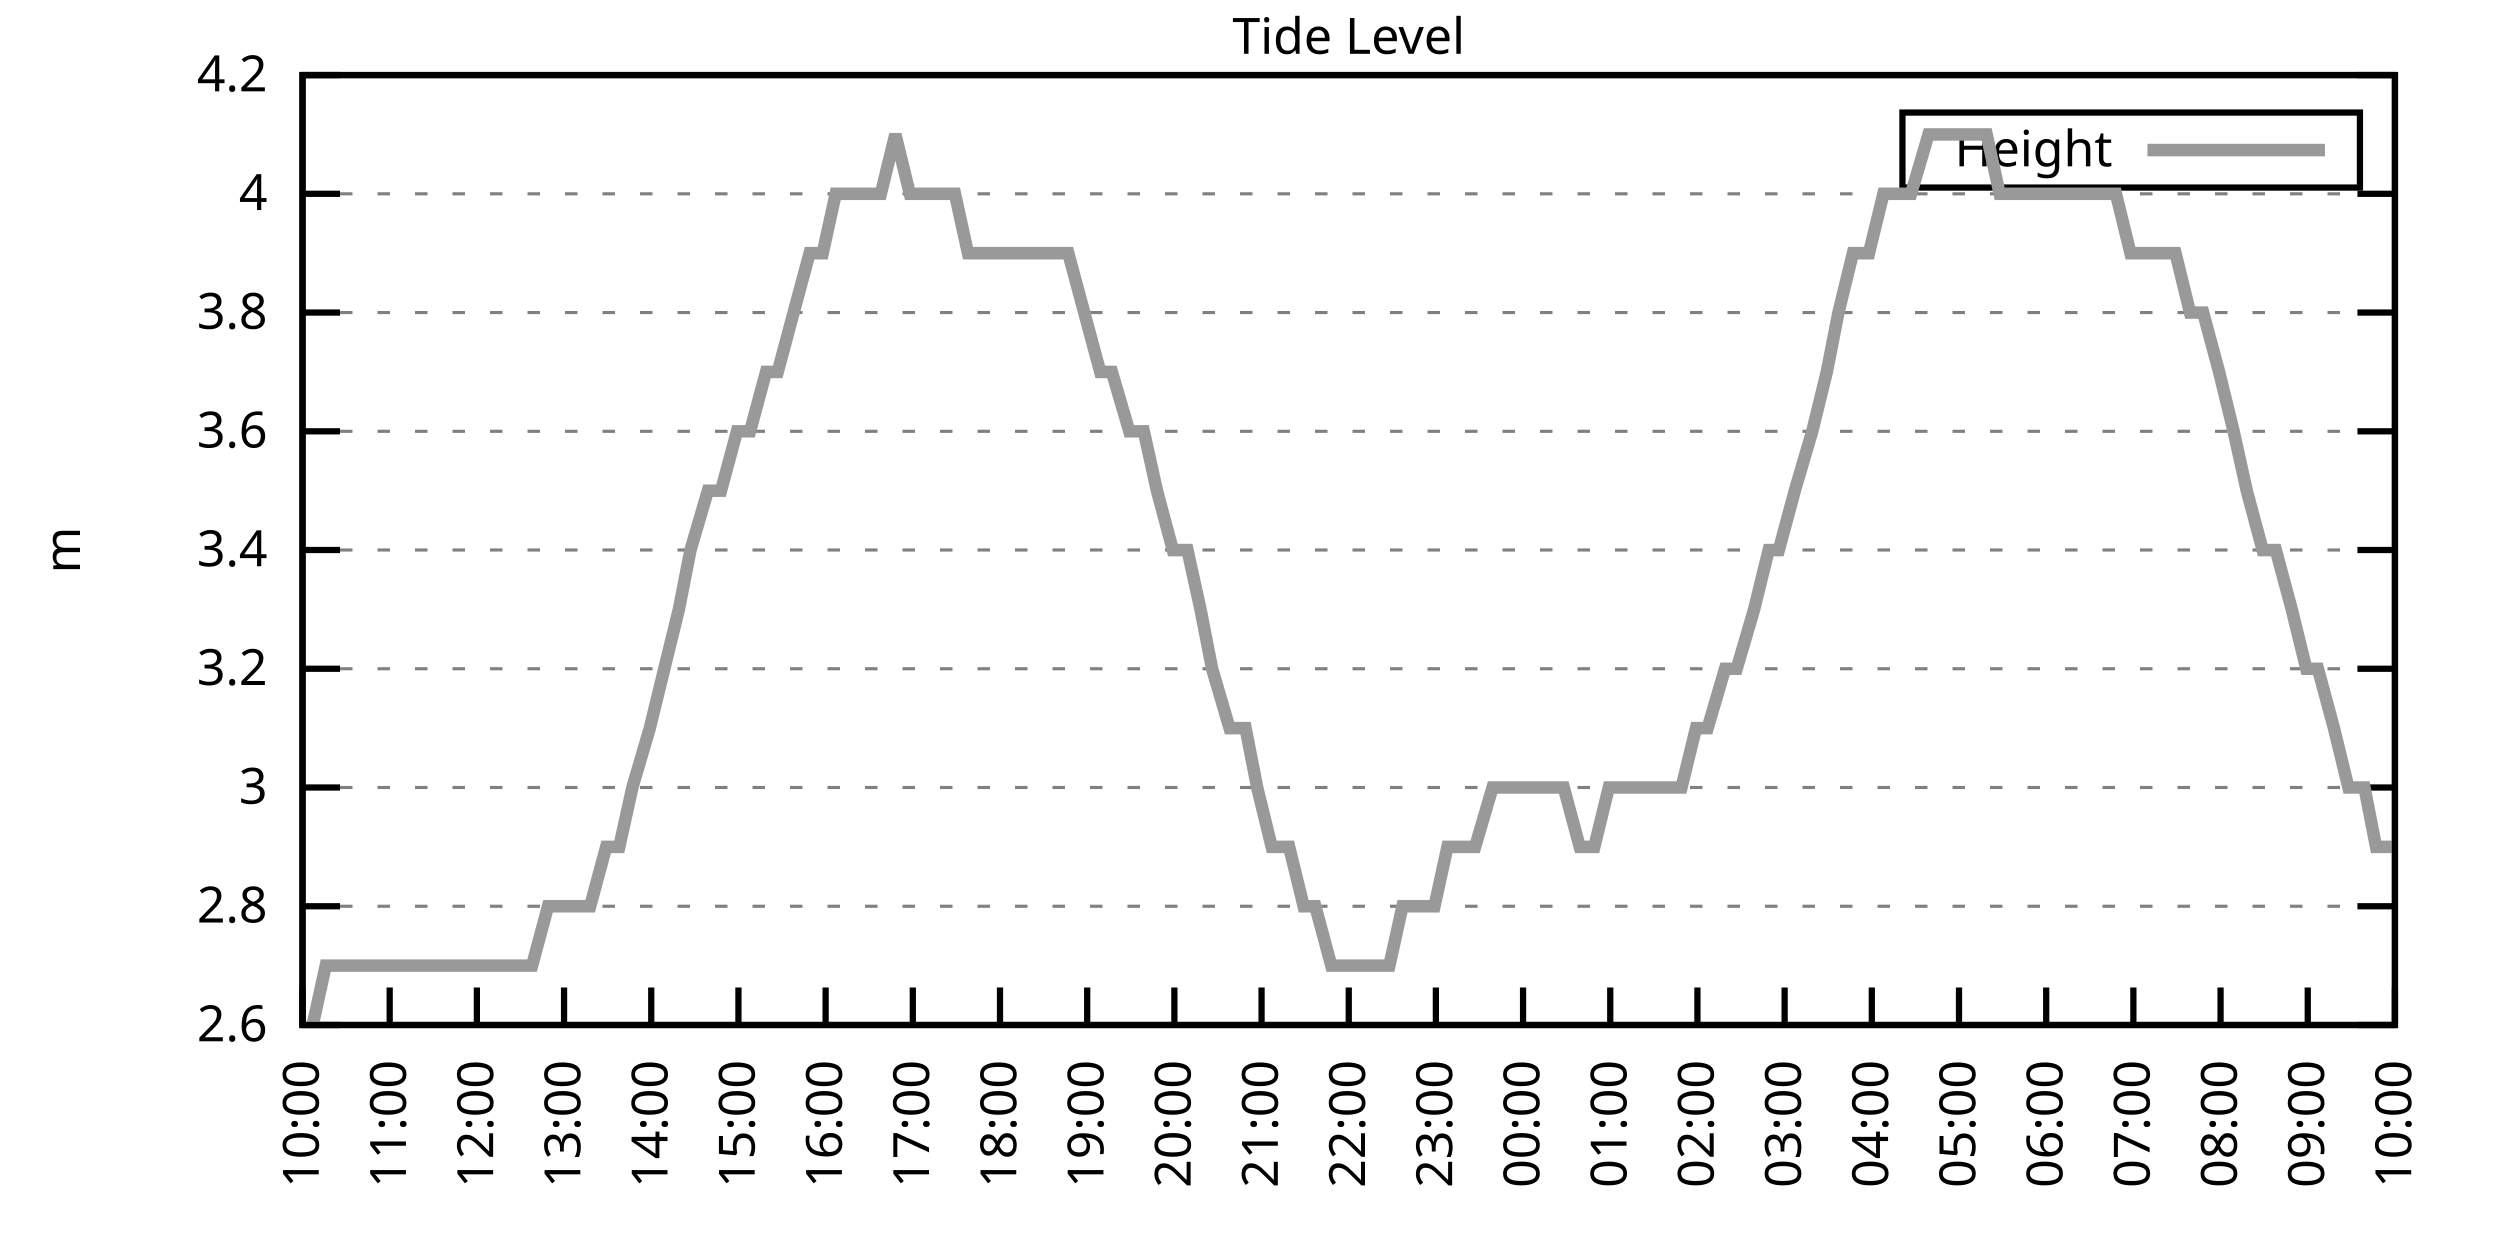
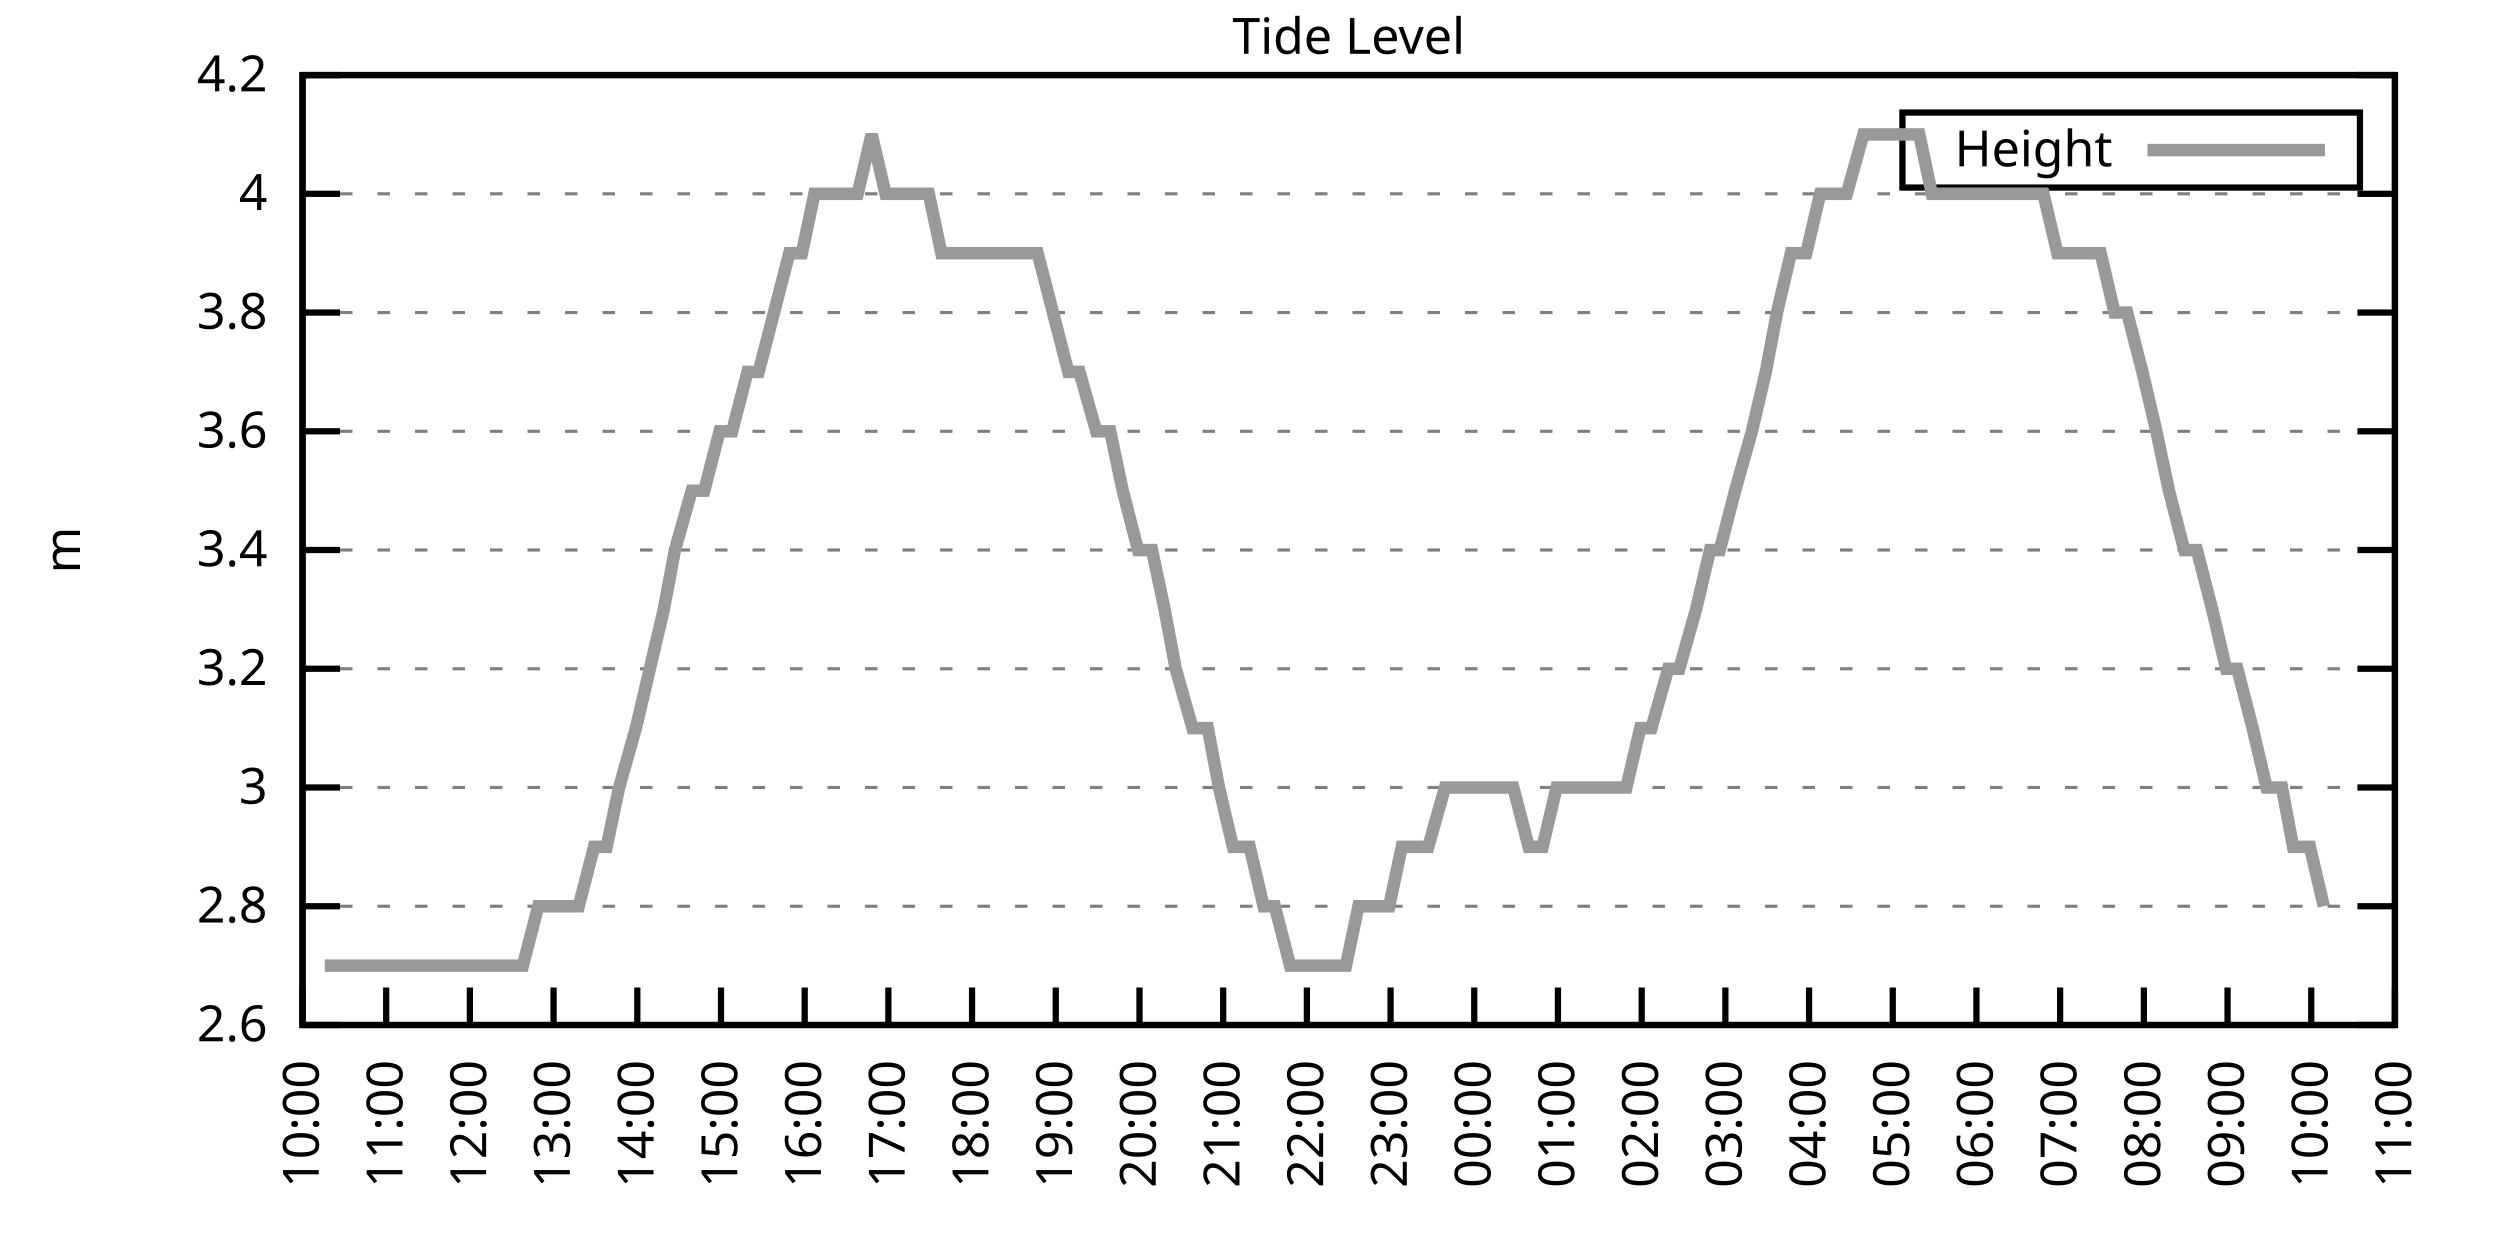
<svg xmlns="http://www.w3.org/2000/svg" xmlns:xlink="http://www.w3.org/1999/xlink" width="400" height="200" viewBox="0 0 400 200">
  <g id="gnuplot_canvas">
    <rect x="0" y="0" width="400" height="200" fill="none" />
    <defs>
      <circle id="gpDot" r="0.5" stroke-width="0.5" stroke="currentColor" />
      <path id="gpPt0" stroke-width="0.333" stroke="currentColor" d="M-1,0 h2 M0,-1 v2" />
      <path id="gpPt1" stroke-width="0.333" stroke="currentColor" d="M-1,-1 L1,1 M1,-1 L-1,1" />
      <path id="gpPt2" stroke-width="0.333" stroke="currentColor" d="M-1,0 L1,0 M0,-1 L0,1 M-1,-1 L1,1 M-1,1 L1,-1" />
      <rect id="gpPt3" stroke-width="0.333" stroke="currentColor" x="-1" y="-1" width="2" height="2" />
      <rect id="gpPt4" stroke-width="0.333" stroke="currentColor" fill="currentColor" x="-1" y="-1" width="2" height="2" />
      <circle id="gpPt5" stroke-width="0.333" stroke="currentColor" cx="0" cy="0" r="1" />
      <use xlink:href="#gpPt5" id="gpPt6" fill="currentColor" stroke="none" />
      <path id="gpPt7" stroke-width="0.333" stroke="currentColor" d="M0,-1.33 L-1.33,0.67 L1.33,0.67 z" />
      <use xlink:href="#gpPt7" id="gpPt8" fill="currentColor" stroke="none" />
      <use xlink:href="#gpPt7" id="gpPt9" stroke="currentColor" transform="rotate(180)" />
      <use xlink:href="#gpPt9" id="gpPt10" fill="currentColor" stroke="none" />
      <use xlink:href="#gpPt3" id="gpPt11" stroke="currentColor" transform="rotate(45)" />
      <use xlink:href="#gpPt11" id="gpPt12" fill="currentColor" stroke="none" />
      <path id="gpPt13" stroke-width="0.333" stroke="currentColor" d="M0,1.330 L1.265,0.411 L0.782,-1.067 L-0.782,-1.076 L-1.265,0.411 z" />
      <use xlink:href="#gpPt13" id="gpPt14" fill="currentColor" stroke="none" />
      <filter id="textbox" filterUnits="objectBoundingBox" x="0" y="0" height="1" width="1">
        <feFlood flood-color="white" flood-opacity="1" result="bgnd" />
        <feComposite in="SourceGraphic" in2="bgnd" operator="atop" />
      </filter>
      <filter id="greybox" filterUnits="objectBoundingBox" x="0" y="0" height="1" width="1">
        <feFlood flood-color="lightgrey" flood-opacity="1" result="grey" />
        <feComposite in="SourceGraphic" in2="grey" operator="atop" />
      </filter>
    </defs>
    <g fill="none" color="white" stroke="currentColor" stroke-width="1.00" stroke-linecap="butt" stroke-linejoin="miter">
</g>
    <g fill="none" color="black" stroke="currentColor" stroke-width="1.00" stroke-linecap="butt" stroke-linejoin="miter">
      <g stroke="none" shape-rendering="crispEdges">
        <polygon fill="rgb(255, 255, 255)" points="48.40,164.00 383.18,164.00 383.18,12.02 48.40,12.02 " />
      </g>
    </g>
    <g fill="none" color="black" stroke="currentColor" stroke-width="1.00" stroke-linecap="butt" stroke-linejoin="miter">
</g>
    <g fill="none" color="black" stroke="black" stroke-width="0.50" stroke-linecap="butt" stroke-linejoin="miter">
</g>
    <g fill="none" color="gray" stroke="currentColor" stroke-width="0.50" stroke-linecap="butt" stroke-linejoin="miter">
      <path stroke="gray" stroke-dasharray="2,4" class="gridline" d="M48.40,164.00 L383.19,164.00  " />
    </g>
    <g fill="none" color="gray" stroke="gray" stroke-width="1.00" stroke-linecap="butt" stroke-linejoin="miter">
</g>
    <g fill="none" color="black" stroke="currentColor" stroke-width="1.00" stroke-linecap="butt" stroke-linejoin="miter">
      <path stroke="black" d="M48.40,164.00 L54.40,164.00 M383.19,164.00 L377.19,164.00  " />
      <g transform="translate(42.80,166.60)" stroke="none" fill="black" font-family="Sans" font-size="8.00" text-anchor="end">
        <text>
          <tspan font-family="Sans"> 2.6</tspan>
        </text>
      </g>
    </g>
    <g fill="none" color="black" stroke="currentColor" stroke-width="1.00" stroke-linecap="butt" stroke-linejoin="miter">
</g>
    <g fill="none" color="black" stroke="black" stroke-width="0.50" stroke-linecap="butt" stroke-linejoin="miter">
</g>
    <g fill="none" color="gray" stroke="currentColor" stroke-width="0.50" stroke-linecap="butt" stroke-linejoin="miter">
      <path stroke="gray" stroke-dasharray="2,4" class="gridline" d="M48.40,145.00 L383.19,145.00  " />
    </g>
    <g fill="none" color="gray" stroke="gray" stroke-width="1.00" stroke-linecap="butt" stroke-linejoin="miter">
</g>
    <g fill="none" color="black" stroke="currentColor" stroke-width="1.00" stroke-linecap="butt" stroke-linejoin="miter">
      <path stroke="black" d="M48.40,145.00 L54.40,145.00 M383.19,145.00 L377.19,145.00  " />
      <g transform="translate(42.80,147.60)" stroke="none" fill="black" font-family="Sans" font-size="8.00" text-anchor="end">
        <text>
          <tspan font-family="Sans"> 2.8</tspan>
        </text>
      </g>
    </g>
    <g fill="none" color="black" stroke="currentColor" stroke-width="1.00" stroke-linecap="butt" stroke-linejoin="miter">
</g>
    <g fill="none" color="black" stroke="black" stroke-width="0.50" stroke-linecap="butt" stroke-linejoin="miter">
</g>
    <g fill="none" color="gray" stroke="currentColor" stroke-width="0.50" stroke-linecap="butt" stroke-linejoin="miter">
      <path stroke="gray" stroke-dasharray="2,4" class="gridline" d="M48.40,126.00 L383.19,126.00  " />
    </g>
    <g fill="none" color="gray" stroke="gray" stroke-width="1.00" stroke-linecap="butt" stroke-linejoin="miter">
</g>
    <g fill="none" color="black" stroke="currentColor" stroke-width="1.00" stroke-linecap="butt" stroke-linejoin="miter">
      <path stroke="black" d="M48.40,126.00 L54.40,126.00 M383.19,126.00 L377.19,126.00  " />
      <g transform="translate(42.80,128.60)" stroke="none" fill="black" font-family="Sans" font-size="8.00" text-anchor="end">
        <text>
          <tspan font-family="Sans"> 3</tspan>
        </text>
      </g>
    </g>
    <g fill="none" color="black" stroke="currentColor" stroke-width="1.00" stroke-linecap="butt" stroke-linejoin="miter">
</g>
    <g fill="none" color="black" stroke="black" stroke-width="0.50" stroke-linecap="butt" stroke-linejoin="miter">
</g>
    <g fill="none" color="gray" stroke="currentColor" stroke-width="0.50" stroke-linecap="butt" stroke-linejoin="miter">
      <path stroke="gray" stroke-dasharray="2,4" class="gridline" d="M48.40,107.00 L383.19,107.00  " />
    </g>
    <g fill="none" color="gray" stroke="gray" stroke-width="1.00" stroke-linecap="butt" stroke-linejoin="miter">
</g>
    <g fill="none" color="black" stroke="currentColor" stroke-width="1.00" stroke-linecap="butt" stroke-linejoin="miter">
      <path stroke="black" d="M48.40,107.00 L54.40,107.00 M383.19,107.00 L377.19,107.00  " />
      <g transform="translate(42.80,109.60)" stroke="none" fill="black" font-family="Sans" font-size="8.00" text-anchor="end">
        <text>
          <tspan font-family="Sans"> 3.2</tspan>
        </text>
      </g>
    </g>
    <g fill="none" color="black" stroke="currentColor" stroke-width="1.00" stroke-linecap="butt" stroke-linejoin="miter">
</g>
    <g fill="none" color="black" stroke="black" stroke-width="0.50" stroke-linecap="butt" stroke-linejoin="miter">
</g>
    <g fill="none" color="gray" stroke="currentColor" stroke-width="0.50" stroke-linecap="butt" stroke-linejoin="miter">
      <path stroke="gray" stroke-dasharray="2,4" class="gridline" d="M48.40,88.00 L383.19,88.00  " />
    </g>
    <g fill="none" color="gray" stroke="gray" stroke-width="1.00" stroke-linecap="butt" stroke-linejoin="miter">
</g>
    <g fill="none" color="black" stroke="currentColor" stroke-width="1.00" stroke-linecap="butt" stroke-linejoin="miter">
      <path stroke="black" d="M48.40,88.00 L54.40,88.00 M383.19,88.00 L377.19,88.00  " />
      <g transform="translate(42.80,90.60)" stroke="none" fill="black" font-family="Sans" font-size="8.00" text-anchor="end">
        <text>
          <tspan font-family="Sans"> 3.4</tspan>
        </text>
      </g>
    </g>
    <g fill="none" color="black" stroke="currentColor" stroke-width="1.00" stroke-linecap="butt" stroke-linejoin="miter">
</g>
    <g fill="none" color="black" stroke="black" stroke-width="0.50" stroke-linecap="butt" stroke-linejoin="miter">
</g>
    <g fill="none" color="gray" stroke="currentColor" stroke-width="0.50" stroke-linecap="butt" stroke-linejoin="miter">
      <path stroke="gray" stroke-dasharray="2,4" class="gridline" d="M48.40,69.01 L383.19,69.01  " />
    </g>
    <g fill="none" color="gray" stroke="gray" stroke-width="1.00" stroke-linecap="butt" stroke-linejoin="miter">
</g>
    <g fill="none" color="black" stroke="currentColor" stroke-width="1.00" stroke-linecap="butt" stroke-linejoin="miter">
      <path stroke="black" d="M48.40,69.01 L54.40,69.01 M383.19,69.01 L377.19,69.01  " />
      <g transform="translate(42.80,71.61)" stroke="none" fill="black" font-family="Sans" font-size="8.00" text-anchor="end">
        <text>
          <tspan font-family="Sans"> 3.6</tspan>
        </text>
      </g>
    </g>
    <g fill="none" color="black" stroke="currentColor" stroke-width="1.00" stroke-linecap="butt" stroke-linejoin="miter">
</g>
    <g fill="none" color="black" stroke="black" stroke-width="0.50" stroke-linecap="butt" stroke-linejoin="miter">
</g>
    <g fill="none" color="gray" stroke="currentColor" stroke-width="0.50" stroke-linecap="butt" stroke-linejoin="miter">
      <path stroke="gray" stroke-dasharray="2,4" class="gridline" d="M48.40,50.01 L383.19,50.01  " />
    </g>
    <g fill="none" color="gray" stroke="gray" stroke-width="1.00" stroke-linecap="butt" stroke-linejoin="miter">
</g>
    <g fill="none" color="black" stroke="currentColor" stroke-width="1.00" stroke-linecap="butt" stroke-linejoin="miter">
      <path stroke="black" d="M48.40,50.01 L54.40,50.01 M383.19,50.01 L377.19,50.01  " />
      <g transform="translate(42.80,52.61)" stroke="none" fill="black" font-family="Sans" font-size="8.00" text-anchor="end">
        <text>
          <tspan font-family="Sans"> 3.8</tspan>
        </text>
      </g>
    </g>
    <g fill="none" color="black" stroke="currentColor" stroke-width="1.00" stroke-linecap="butt" stroke-linejoin="miter">
</g>
    <g fill="none" color="black" stroke="black" stroke-width="0.50" stroke-linecap="butt" stroke-linejoin="miter">
</g>
    <g fill="none" color="gray" stroke="currentColor" stroke-width="0.50" stroke-linecap="butt" stroke-linejoin="miter">
      <path stroke="gray" stroke-dasharray="2,4" class="gridline" d="M48.40,31.01 L383.19,31.01  " />
    </g>
    <g fill="none" color="gray" stroke="gray" stroke-width="1.00" stroke-linecap="butt" stroke-linejoin="miter">
</g>
    <g fill="none" color="black" stroke="currentColor" stroke-width="1.00" stroke-linecap="butt" stroke-linejoin="miter">
      <path stroke="black" d="M48.40,31.01 L54.40,31.01 M383.19,31.01 L377.19,31.01  " />
      <g transform="translate(42.80,33.61)" stroke="none" fill="black" font-family="Sans" font-size="8.00" text-anchor="end">
        <text>
          <tspan font-family="Sans"> 4</tspan>
        </text>
      </g>
    </g>
    <g fill="none" color="black" stroke="currentColor" stroke-width="1.00" stroke-linecap="butt" stroke-linejoin="miter">
</g>
    <g fill="none" color="black" stroke="black" stroke-width="0.50" stroke-linecap="butt" stroke-linejoin="miter">
</g>
    <g fill="none" color="gray" stroke="currentColor" stroke-width="0.50" stroke-linecap="butt" stroke-linejoin="miter">
      <path stroke="gray" stroke-dasharray="2,4" class="gridline" d="M48.40,12.01 L383.19,12.01  " />
    </g>
    <g fill="none" color="gray" stroke="gray" stroke-width="1.00" stroke-linecap="butt" stroke-linejoin="miter">
</g>
    <g fill="none" color="black" stroke="currentColor" stroke-width="1.00" stroke-linecap="butt" stroke-linejoin="miter">
      <path stroke="black" d="M48.40,12.01 L54.40,12.01 M383.19,12.01 L377.19,12.01  " />
      <g transform="translate(42.80,14.61)" stroke="none" fill="black" font-family="Sans" font-size="8.00" text-anchor="end">
        <text>
          <tspan font-family="Sans"> 4.2</tspan>
        </text>
      </g>
    </g>
    <g fill="none" color="black" stroke="currentColor" stroke-width="1.00" stroke-linecap="butt" stroke-linejoin="miter">
      <path stroke="black" d="M48.40,164.00 L48.40,158.00  " />
      <g transform="translate(51.00,169.60) rotate(270.00)" stroke="none" fill="black" font-family="Sans" font-size="8.00" text-anchor="end">
        <text>
          <tspan font-family="Sans">10:00</tspan>
        </text>
      </g>
    </g>
    <g fill="none" color="black" stroke="currentColor" stroke-width="1.00" stroke-linecap="butt" stroke-linejoin="miter">
-       <path stroke="black" d="M62.35,164.00 L62.35,158.00  " />
-       <g transform="translate(64.95,169.60) rotate(270.00)" stroke="none" fill="black" font-family="Sans" font-size="8.00" text-anchor="end">
+       <path stroke="black" d="M61.79,164.00 L61.79,158.00  " />
+       <g transform="translate(64.39,169.60) rotate(270.00)" stroke="none" fill="black" font-family="Sans" font-size="8.00" text-anchor="end">
        <text>
          <tspan font-family="Sans">11:00</tspan>
        </text>
      </g>
    </g>
    <g fill="none" color="black" stroke="currentColor" stroke-width="1.00" stroke-linecap="butt" stroke-linejoin="miter">
-       <path stroke="black" d="M76.30,164.00 L76.30,158.00  " />
-       <g transform="translate(78.90,169.60) rotate(270.00)" stroke="none" fill="black" font-family="Sans" font-size="8.00" text-anchor="end">
+       <path stroke="black" d="M75.18,164.00 L75.18,158.00  " />
+       <g transform="translate(77.78,169.60) rotate(270.00)" stroke="none" fill="black" font-family="Sans" font-size="8.00" text-anchor="end">
        <text>
          <tspan font-family="Sans">12:00</tspan>
        </text>
      </g>
    </g>
    <g fill="none" color="black" stroke="currentColor" stroke-width="1.00" stroke-linecap="butt" stroke-linejoin="miter">
-       <path stroke="black" d="M90.25,164.00 L90.25,158.00  " />
-       <g transform="translate(92.85,169.60) rotate(270.00)" stroke="none" fill="black" font-family="Sans" font-size="8.00" text-anchor="end">
+       <path stroke="black" d="M88.57,164.00 L88.57,158.00  " />
+       <g transform="translate(91.17,169.60) rotate(270.00)" stroke="none" fill="black" font-family="Sans" font-size="8.00" text-anchor="end">
        <text>
          <tspan font-family="Sans">13:00</tspan>
        </text>
      </g>
    </g>
    <g fill="none" color="black" stroke="currentColor" stroke-width="1.00" stroke-linecap="butt" stroke-linejoin="miter">
-       <path stroke="black" d="M104.20,164.00 L104.20,158.00  " />
-       <g transform="translate(106.80,169.60) rotate(270.00)" stroke="none" fill="black" font-family="Sans" font-size="8.00" text-anchor="end">
+       <path stroke="black" d="M101.97,164.00 L101.97,158.00  " />
+       <g transform="translate(104.57,169.60) rotate(270.00)" stroke="none" fill="black" font-family="Sans" font-size="8.00" text-anchor="end">
        <text>
          <tspan font-family="Sans">14:00</tspan>
        </text>
      </g>
    </g>
    <g fill="none" color="black" stroke="currentColor" stroke-width="1.00" stroke-linecap="butt" stroke-linejoin="miter">
-       <path stroke="black" d="M118.15,164.00 L118.15,158.00  " />
-       <g transform="translate(120.75,169.60) rotate(270.00)" stroke="none" fill="black" font-family="Sans" font-size="8.00" text-anchor="end">
+       <path stroke="black" d="M115.36,164.00 L115.36,158.00  " />
+       <g transform="translate(117.96,169.60) rotate(270.00)" stroke="none" fill="black" font-family="Sans" font-size="8.00" text-anchor="end">
        <text>
          <tspan font-family="Sans">15:00</tspan>
        </text>
      </g>
    </g>
    <g fill="none" color="black" stroke="currentColor" stroke-width="1.00" stroke-linecap="butt" stroke-linejoin="miter">
-       <path stroke="black" d="M132.10,164.00 L132.10,158.00  " />
-       <g transform="translate(134.70,169.60) rotate(270.00)" stroke="none" fill="black" font-family="Sans" font-size="8.00" text-anchor="end">
+       <path stroke="black" d="M128.75,164.00 L128.75,158.00  " />
+       <g transform="translate(131.35,169.60) rotate(270.00)" stroke="none" fill="black" font-family="Sans" font-size="8.00" text-anchor="end">
        <text>
          <tspan font-family="Sans">16:00</tspan>
        </text>
      </g>
    </g>
    <g fill="none" color="black" stroke="currentColor" stroke-width="1.00" stroke-linecap="butt" stroke-linejoin="miter">
-       <path stroke="black" d="M146.05,164.00 L146.05,158.00  " />
-       <g transform="translate(148.65,169.60) rotate(270.00)" stroke="none" fill="black" font-family="Sans" font-size="8.00" text-anchor="end">
+       <path stroke="black" d="M142.14,164.00 L142.14,158.00  " />
+       <g transform="translate(144.74,169.60) rotate(270.00)" stroke="none" fill="black" font-family="Sans" font-size="8.00" text-anchor="end">
        <text>
          <tspan font-family="Sans">17:00</tspan>
        </text>
      </g>
    </g>
    <g fill="none" color="black" stroke="currentColor" stroke-width="1.00" stroke-linecap="butt" stroke-linejoin="miter">
-       <path stroke="black" d="M160.00,164.00 L160.00,158.00  " />
-       <g transform="translate(162.60,169.60) rotate(270.00)" stroke="none" fill="black" font-family="Sans" font-size="8.00" text-anchor="end">
+       <path stroke="black" d="M155.53,164.00 L155.53,158.00  " />
+       <g transform="translate(158.13,169.60) rotate(270.00)" stroke="none" fill="black" font-family="Sans" font-size="8.00" text-anchor="end">
        <text>
          <tspan font-family="Sans">18:00</tspan>
        </text>
      </g>
    </g>
    <g fill="none" color="black" stroke="currentColor" stroke-width="1.00" stroke-linecap="butt" stroke-linejoin="miter">
-       <path stroke="black" d="M173.95,164.00 L173.95,158.00  " />
-       <g transform="translate(176.55,169.60) rotate(270.00)" stroke="none" fill="black" font-family="Sans" font-size="8.00" text-anchor="end">
+       <path stroke="black" d="M168.92,164.00 L168.92,158.00  " />
+       <g transform="translate(171.52,169.60) rotate(270.00)" stroke="none" fill="black" font-family="Sans" font-size="8.00" text-anchor="end">
        <text>
          <tspan font-family="Sans">19:00</tspan>
        </text>
      </g>
    </g>
    <g fill="none" color="black" stroke="currentColor" stroke-width="1.00" stroke-linecap="butt" stroke-linejoin="miter">
-       <path stroke="black" d="M187.90,164.00 L187.90,158.00  " />
-       <g transform="translate(190.50,169.60) rotate(270.00)" stroke="none" fill="black" font-family="Sans" font-size="8.00" text-anchor="end">
+       <path stroke="black" d="M182.32,164.00 L182.32,158.00  " />
+       <g transform="translate(184.92,169.60) rotate(270.00)" stroke="none" fill="black" font-family="Sans" font-size="8.00" text-anchor="end">
        <text>
          <tspan font-family="Sans">20:00</tspan>
        </text>
      </g>
    </g>
    <g fill="none" color="black" stroke="currentColor" stroke-width="1.00" stroke-linecap="butt" stroke-linejoin="miter">
-       <path stroke="black" d="M201.85,164.00 L201.85,158.00  " />
-       <g transform="translate(204.45,169.60) rotate(270.00)" stroke="none" fill="black" font-family="Sans" font-size="8.00" text-anchor="end">
+       <path stroke="black" d="M195.71,164.00 L195.71,158.00  " />
+       <g transform="translate(198.31,169.60) rotate(270.00)" stroke="none" fill="black" font-family="Sans" font-size="8.00" text-anchor="end">
        <text>
          <tspan font-family="Sans">21:00</tspan>
        </text>
      </g>
    </g>
    <g fill="none" color="black" stroke="currentColor" stroke-width="1.00" stroke-linecap="butt" stroke-linejoin="miter">
-       <path stroke="black" d="M215.80,164.00 L215.80,158.00  " />
-       <g transform="translate(218.40,169.60) rotate(270.00)" stroke="none" fill="black" font-family="Sans" font-size="8.00" text-anchor="end">
+       <path stroke="black" d="M209.10,164.00 L209.10,158.00  " />
+       <g transform="translate(211.70,169.60) rotate(270.00)" stroke="none" fill="black" font-family="Sans" font-size="8.00" text-anchor="end">
        <text>
          <tspan font-family="Sans">22:00</tspan>
        </text>
      </g>
    </g>
    <g fill="none" color="black" stroke="currentColor" stroke-width="1.00" stroke-linecap="butt" stroke-linejoin="miter">
-       <path stroke="black" d="M229.74,164.00 L229.74,158.00  " />
-       <g transform="translate(232.34,169.60) rotate(270.00)" stroke="none" fill="black" font-family="Sans" font-size="8.00" text-anchor="end">
+       <path stroke="black" d="M222.49,164.00 L222.49,158.00  " />
+       <g transform="translate(225.09,169.60) rotate(270.00)" stroke="none" fill="black" font-family="Sans" font-size="8.00" text-anchor="end">
        <text>
          <tspan font-family="Sans">23:00</tspan>
        </text>
      </g>
    </g>
    <g fill="none" color="black" stroke="currentColor" stroke-width="1.00" stroke-linecap="butt" stroke-linejoin="miter">
-       <path stroke="black" d="M243.69,164.00 L243.69,158.00  " />
-       <g transform="translate(246.29,169.60) rotate(270.00)" stroke="none" fill="black" font-family="Sans" font-size="8.00" text-anchor="end">
+       <path stroke="black" d="M235.88,164.00 L235.88,158.00  " />
+       <g transform="translate(238.48,169.60) rotate(270.00)" stroke="none" fill="black" font-family="Sans" font-size="8.00" text-anchor="end">
        <text>
          <tspan font-family="Sans">00:00</tspan>
        </text>
      </g>
    </g>
    <g fill="none" color="black" stroke="currentColor" stroke-width="1.00" stroke-linecap="butt" stroke-linejoin="miter">
-       <path stroke="black" d="M257.64,164.00 L257.64,158.00  " />
-       <g transform="translate(260.24,169.60) rotate(270.00)" stroke="none" fill="black" font-family="Sans" font-size="8.00" text-anchor="end">
+       <path stroke="black" d="M249.27,164.00 L249.27,158.00  " />
+       <g transform="translate(251.87,169.60) rotate(270.00)" stroke="none" fill="black" font-family="Sans" font-size="8.00" text-anchor="end">
        <text>
          <tspan font-family="Sans">01:00</tspan>
        </text>
      </g>
    </g>
    <g fill="none" color="black" stroke="currentColor" stroke-width="1.00" stroke-linecap="butt" stroke-linejoin="miter">
-       <path stroke="black" d="M271.59,164.00 L271.59,158.00  " />
-       <g transform="translate(274.19,169.60) rotate(270.00)" stroke="none" fill="black" font-family="Sans" font-size="8.00" text-anchor="end">
+       <path stroke="black" d="M262.67,164.00 L262.67,158.00  " />
+       <g transform="translate(265.27,169.60) rotate(270.00)" stroke="none" fill="black" font-family="Sans" font-size="8.00" text-anchor="end">
        <text>
          <tspan font-family="Sans">02:00</tspan>
        </text>
      </g>
    </g>
    <g fill="none" color="black" stroke="currentColor" stroke-width="1.00" stroke-linecap="butt" stroke-linejoin="miter">
-       <path stroke="black" d="M285.54,164.00 L285.54,158.00  " />
-       <g transform="translate(288.14,169.60) rotate(270.00)" stroke="none" fill="black" font-family="Sans" font-size="8.00" text-anchor="end">
+       <path stroke="black" d="M276.06,164.00 L276.06,158.00  " />
+       <g transform="translate(278.66,169.60) rotate(270.00)" stroke="none" fill="black" font-family="Sans" font-size="8.00" text-anchor="end">
        <text>
          <tspan font-family="Sans">03:00</tspan>
        </text>
      </g>
    </g>
    <g fill="none" color="black" stroke="currentColor" stroke-width="1.00" stroke-linecap="butt" stroke-linejoin="miter">
-       <path stroke="black" d="M299.49,164.00 L299.49,158.00  " />
-       <g transform="translate(302.09,169.60) rotate(270.00)" stroke="none" fill="black" font-family="Sans" font-size="8.00" text-anchor="end">
+       <path stroke="black" d="M289.45,164.00 L289.45,158.00  " />
+       <g transform="translate(292.05,169.60) rotate(270.00)" stroke="none" fill="black" font-family="Sans" font-size="8.00" text-anchor="end">
        <text>
          <tspan font-family="Sans">04:00</tspan>
        </text>
      </g>
    </g>
    <g fill="none" color="black" stroke="currentColor" stroke-width="1.00" stroke-linecap="butt" stroke-linejoin="miter">
-       <path stroke="black" d="M313.44,164.00 L313.44,158.00  " />
-       <g transform="translate(316.04,169.60) rotate(270.00)" stroke="none" fill="black" font-family="Sans" font-size="8.00" text-anchor="end">
+       <path stroke="black" d="M302.84,164.00 L302.84,158.00  " />
+       <g transform="translate(305.44,169.60) rotate(270.00)" stroke="none" fill="black" font-family="Sans" font-size="8.00" text-anchor="end">
        <text>
          <tspan font-family="Sans">05:00</tspan>
        </text>
      </g>
    </g>
    <g fill="none" color="black" stroke="currentColor" stroke-width="1.00" stroke-linecap="butt" stroke-linejoin="miter">
-       <path stroke="black" d="M327.39,164.00 L327.39,158.00  " />
-       <g transform="translate(329.99,169.60) rotate(270.00)" stroke="none" fill="black" font-family="Sans" font-size="8.00" text-anchor="end">
+       <path stroke="black" d="M316.23,164.00 L316.23,158.00  " />
+       <g transform="translate(318.83,169.60) rotate(270.00)" stroke="none" fill="black" font-family="Sans" font-size="8.00" text-anchor="end">
        <text>
          <tspan font-family="Sans">06:00</tspan>
        </text>
      </g>
    </g>
    <g fill="none" color="black" stroke="currentColor" stroke-width="1.00" stroke-linecap="butt" stroke-linejoin="miter">
-       <path stroke="black" d="M341.34,164.00 L341.34,158.00  " />
-       <g transform="translate(343.94,169.60) rotate(270.00)" stroke="none" fill="black" font-family="Sans" font-size="8.00" text-anchor="end">
+       <path stroke="black" d="M329.62,164.00 L329.62,158.00  " />
+       <g transform="translate(332.22,169.60) rotate(270.00)" stroke="none" fill="black" font-family="Sans" font-size="8.00" text-anchor="end">
        <text>
          <tspan font-family="Sans">07:00</tspan>
        </text>
      </g>
    </g>
    <g fill="none" color="black" stroke="currentColor" stroke-width="1.00" stroke-linecap="butt" stroke-linejoin="miter">
-       <path stroke="black" d="M355.29,164.00 L355.29,158.00  " />
-       <g transform="translate(357.89,169.60) rotate(270.00)" stroke="none" fill="black" font-family="Sans" font-size="8.00" text-anchor="end">
+       <path stroke="black" d="M343.02,164.00 L343.02,158.00  " />
+       <g transform="translate(345.62,169.60) rotate(270.00)" stroke="none" fill="black" font-family="Sans" font-size="8.00" text-anchor="end">
        <text>
          <tspan font-family="Sans">08:00</tspan>
        </text>
      </g>
    </g>
    <g fill="none" color="black" stroke="currentColor" stroke-width="1.00" stroke-linecap="butt" stroke-linejoin="miter">
-       <path stroke="black" d="M369.24,164.00 L369.24,158.00  " />
-       <g transform="translate(371.84,169.60) rotate(270.00)" stroke="none" fill="black" font-family="Sans" font-size="8.00" text-anchor="end">
+       <path stroke="black" d="M356.41,164.00 L356.41,158.00  " />
+       <g transform="translate(359.01,169.60) rotate(270.00)" stroke="none" fill="black" font-family="Sans" font-size="8.00" text-anchor="end">
        <text>
          <tspan font-family="Sans">09:00</tspan>
+         </text>
+       </g>
+     </g>
+     <g fill="none" color="black" stroke="currentColor" stroke-width="1.00" stroke-linecap="butt" stroke-linejoin="miter">
+       <path stroke="black" d="M369.80,164.00 L369.80,158.00  " />
+       <g transform="translate(372.40,169.60) rotate(270.00)" stroke="none" fill="black" font-family="Sans" font-size="8.00" text-anchor="end">
+         <text>
+           <tspan font-family="Sans">10:00</tspan>
        </text>
      </g>
    </g>
    <g fill="none" color="black" stroke="currentColor" stroke-width="1.00" stroke-linecap="butt" stroke-linejoin="miter">
      <path stroke="black" d="M383.19,164.00 L383.19,158.00  " />
      <g transform="translate(385.79,169.60) rotate(270.00)" stroke="none" fill="black" font-family="Sans" font-size="8.00" text-anchor="end">
        <text>
-           <tspan font-family="Sans">10:00</tspan>
+           <tspan font-family="Sans">11:00</tspan>
        </text>
      </g>
    </g>
    <g fill="none" color="black" stroke="currentColor" stroke-width="1.00" stroke-linecap="butt" stroke-linejoin="miter">
</g>
    <g fill="none" color="black" stroke="currentColor" stroke-width="1.00" stroke-linecap="butt" stroke-linejoin="miter">
      <path stroke="black" d="M48.40,12.01 L48.40,164.00 L383.19,164.00 L383.19,12.01 L48.40,12.01 Z  " />
    </g>
    <g fill="none" color="black" stroke="currentColor" stroke-width="1.00" stroke-linecap="butt" stroke-linejoin="miter">
</g>
    <g fill="none" color="black" stroke="currentColor" stroke-width="1.00" stroke-linecap="butt" stroke-linejoin="miter">
      <path stroke="black" d="M304.39,30.01 L304.39,18.01 L377.59,18.01 L377.59,30.01 L304.39,30.01 Z  " />
    </g>
    <g id="Tide_level_plot_1">
      <g fill="none" color="white" stroke="black" stroke-width="2.00" stroke-linecap="butt" stroke-linejoin="miter">
</g>
      <g fill="none" color="black" stroke="currentColor" stroke-width="2.00" stroke-linecap="butt" stroke-linejoin="miter">
        <g transform="translate(337.99,26.61)" stroke="none" fill="black" font-family="Sans" font-size="8.00" text-anchor="end">
          <text>
            <tspan font-family="Sans">Height</tspan>
          </text>
        </g>
      </g>
      <g fill="none" color="black" stroke="currentColor" stroke-width="2.00" stroke-linecap="butt" stroke-linejoin="miter">
-         <path stroke="rgb(153, 153, 153)" d="M343.59,24.01 L371.99,24.01 M50.03,164.00 L52.12,154.50 L54.21,154.50 L56.54,154.50 L59.09,154.50 L62.12,154.50   L64.44,154.50 L66.77,154.50 L70.95,154.50 L73.74,154.50 L75.60,154.50 L78.39,154.50 L80.72,154.50 L82.81,154.50   L85.13,154.50 L87.69,145.00 L89.55,145.00 L92.34,145.00 L94.43,145.00 L96.99,135.50 L99.08,135.50 L101.18,126.00   L103.97,116.50 L106.29,107.00 L108.62,97.50 L110.48,88.01 L113.27,78.51 L115.36,78.51 L117.92,69.01 L120.01,69.01   L122.57,59.51 L124.43,59.51 L126.98,50.01 L129.54,40.51 L131.63,40.51 L133.72,31.01 L136.28,31.01 L138.84,31.01   L140.93,31.01 L143.26,21.51 L145.58,31.01 L147.67,31.01 L150.46,31.01 L152.79,31.01 L154.88,40.51 L157.44,40.51   L158.83,40.51 L162.09,40.51 L164.18,40.51 L166.74,40.51 L169.06,40.51 L170.92,40.51 L173.48,50.01 L176.04,59.51   L177.90,59.51 L180.69,69.01 L183.01,69.01 L185.11,78.51 L187.66,88.01 L189.99,88.01 L192.08,97.50 L193.94,107.00   L196.73,116.50 L199.29,116.50 L201.15,126.00 L203.47,135.50 L206.26,135.50 L208.59,145.00 L210.45,145.00 L213.01,154.50   L215.56,154.50 L217.65,154.50 L220.21,154.50 L222.30,154.50 L224.40,145.00 L227.19,145.00 L229.51,145.00 L231.60,135.50   L234.16,135.50 L236.02,135.50 L238.81,126.00 L241.14,126.00 L243.23,126.00 L245.32,126.00 L247.88,126.00 L250.20,126.00   L252.76,135.50 L255.09,135.50 L257.41,126.00 L259.27,126.00 L261.60,126.00 L264.39,126.00 L266.71,126.00 L269.04,126.00   L271.36,116.50 L273.22,116.50 L276.01,107.00 L277.87,107.00 L280.66,97.50 L282.99,88.01 L284.61,88.01 L287.17,78.51   L289.96,69.01 L292.29,59.51 L294.15,50.01 L296.47,40.51 L299.03,40.51 L301.35,31.01 L303.44,31.01 L305.77,31.01   L308.56,21.51 L310.42,21.51 L315.53,21.51 L317.86,21.51 L319.95,31.01 L322.04,31.01 L324.83,31.01 L327.16,31.01   L329.25,31.01 L331.81,31.01 L333.90,31.01 L336.46,31.01 L338.55,31.01 L340.88,40.51 L342.97,40.51 L345.76,40.51   L348.08,40.51 L350.41,50.01 L352.50,50.01 L355.06,59.51 L357.38,69.01 L359.48,78.51 L362.03,88.01 L364.13,88.01   L366.68,97.50 L369.01,107.00 L370.87,107.00 L373.43,116.50 L375.75,126.00 L378.31,126.00 L380.17,135.50 L382.96,135.50    " />
+         <path stroke="rgb(153, 153, 153)" d="M343.59,24.01 L371.99,24.01 M51.97,154.50 L53.98,154.50 L56.21,154.50 L58.67,154.50 L61.57,154.50 L63.80,154.50   L66.03,154.50 L70.05,154.50 L72.73,154.50 L74.51,154.50 L77.19,154.50 L79.42,154.50 L81.43,154.50 L83.66,154.50   L86.12,145.00 L87.91,145.00 L90.58,145.00 L92.59,145.00 L95.05,135.50 L97.06,135.50 L99.06,126.00 L101.74,116.50   L103.98,107.00 L106.21,97.50 L107.99,88.01 L110.67,78.51 L112.68,78.51 L115.13,69.01 L117.14,69.01 L119.60,59.51   L121.38,59.51 L123.84,50.01 L126.29,40.51 L128.30,40.51 L130.31,31.01 L132.77,31.01 L135.22,31.01 L137.23,31.01   L139.46,21.51 L141.69,31.01 L143.70,31.01 L146.38,31.01 L148.61,31.01 L150.62,40.51 L153.08,40.51 L154.42,40.51   L157.54,40.51 L159.55,40.51 L162.01,40.51 L164.24,40.51 L166.02,40.51 L168.48,50.01 L170.93,59.51 L172.72,59.51   L175.40,69.01 L177.63,69.01 L179.64,78.51 L182.09,88.01 L184.32,88.01 L186.33,97.50 L188.12,107.00 L190.80,116.50   L193.25,116.50 L195.04,126.00 L197.27,135.50 L199.95,135.50 L202.18,145.00 L203.97,145.00 L206.42,154.50 L208.88,154.50   L210.88,154.50 L213.34,154.50 L215.35,154.50 L217.36,145.00 L220.04,145.00 L222.27,145.00 L224.28,135.50 L226.73,135.50   L228.52,135.50 L231.20,126.00 L233.43,126.00 L235.44,126.00 L237.44,126.00 L239.90,126.00 L242.13,126.00 L244.59,135.50   L246.82,135.50 L249.05,126.00 L250.84,126.00 L253.07,126.00 L255.75,126.00 L257.98,126.00 L260.21,126.00 L262.44,116.50   L264.23,116.50 L266.91,107.00 L268.69,107.00 L271.37,97.50 L273.60,88.01 L275.16,88.01 L277.62,78.51 L280.30,69.01   L282.53,59.51 L284.32,50.01 L286.55,40.51 L289.00,40.51 L291.23,31.01 L293.24,31.01 L295.48,31.01 L298.15,21.51   L299.94,21.51 L304.85,21.51 L307.08,21.51 L309.09,31.01 L311.10,31.01 L313.78,31.01 L316.01,31.01 L318.02,31.01   L320.47,31.01 L322.48,31.01 L324.94,31.01 L326.95,31.01 L329.18,40.51 L331.19,40.51 L333.86,40.51 L336.10,40.51   L338.33,50.01 L340.34,50.01 L342.79,59.51 L345.02,69.01 L347.03,78.51 L349.49,88.01 L351.50,88.01 L353.95,97.50   L356.18,107.00 L357.97,107.00 L360.42,116.50 L362.66,126.00 L365.11,126.00 L366.90,135.50 L369.58,135.50 L371.81,145.00    " />
      </g>
    </g>
    <g fill="none" color="black" stroke="currentColor" stroke-width="2.00" stroke-linecap="butt" stroke-linejoin="miter">
</g>
    <g fill="none" color="black" stroke="black" stroke-width="1.00" stroke-linecap="butt" stroke-linejoin="miter">
</g>
    <g fill="none" color="black" stroke="currentColor" stroke-width="1.00" stroke-linecap="butt" stroke-linejoin="miter">
      <path stroke="black" d="M48.40,12.01 L48.40,164.00 L383.19,164.00 L383.19,12.01 L48.40,12.01 Z  " />
      <g transform="translate(12.80,88.01) rotate(270.00)" stroke="none" fill="black" font-family="Sans" font-size="8.00" text-anchor="middle">
        <text>
          <tspan font-family="Sans">m</tspan>
        </text>
      </g>
    </g>
    <g fill="none" color="black" stroke="currentColor" stroke-width="1.00" stroke-linecap="butt" stroke-linejoin="miter">
</g>
    <g fill="none" color="black" stroke="currentColor" stroke-width="1.00" stroke-linecap="butt" stroke-linejoin="miter">
      <g transform="translate(215.79,8.61)" stroke="none" fill="black" font-family="Sans" font-size="8.00" text-anchor="middle">
        <text>
          <tspan font-family="Sans">Tide Level</tspan>
        </text>
      </g>
    </g>
    <g fill="none" color="black" stroke="currentColor" stroke-width="1.00" stroke-linecap="butt" stroke-linejoin="miter">
</g>
  </g>
</svg>
